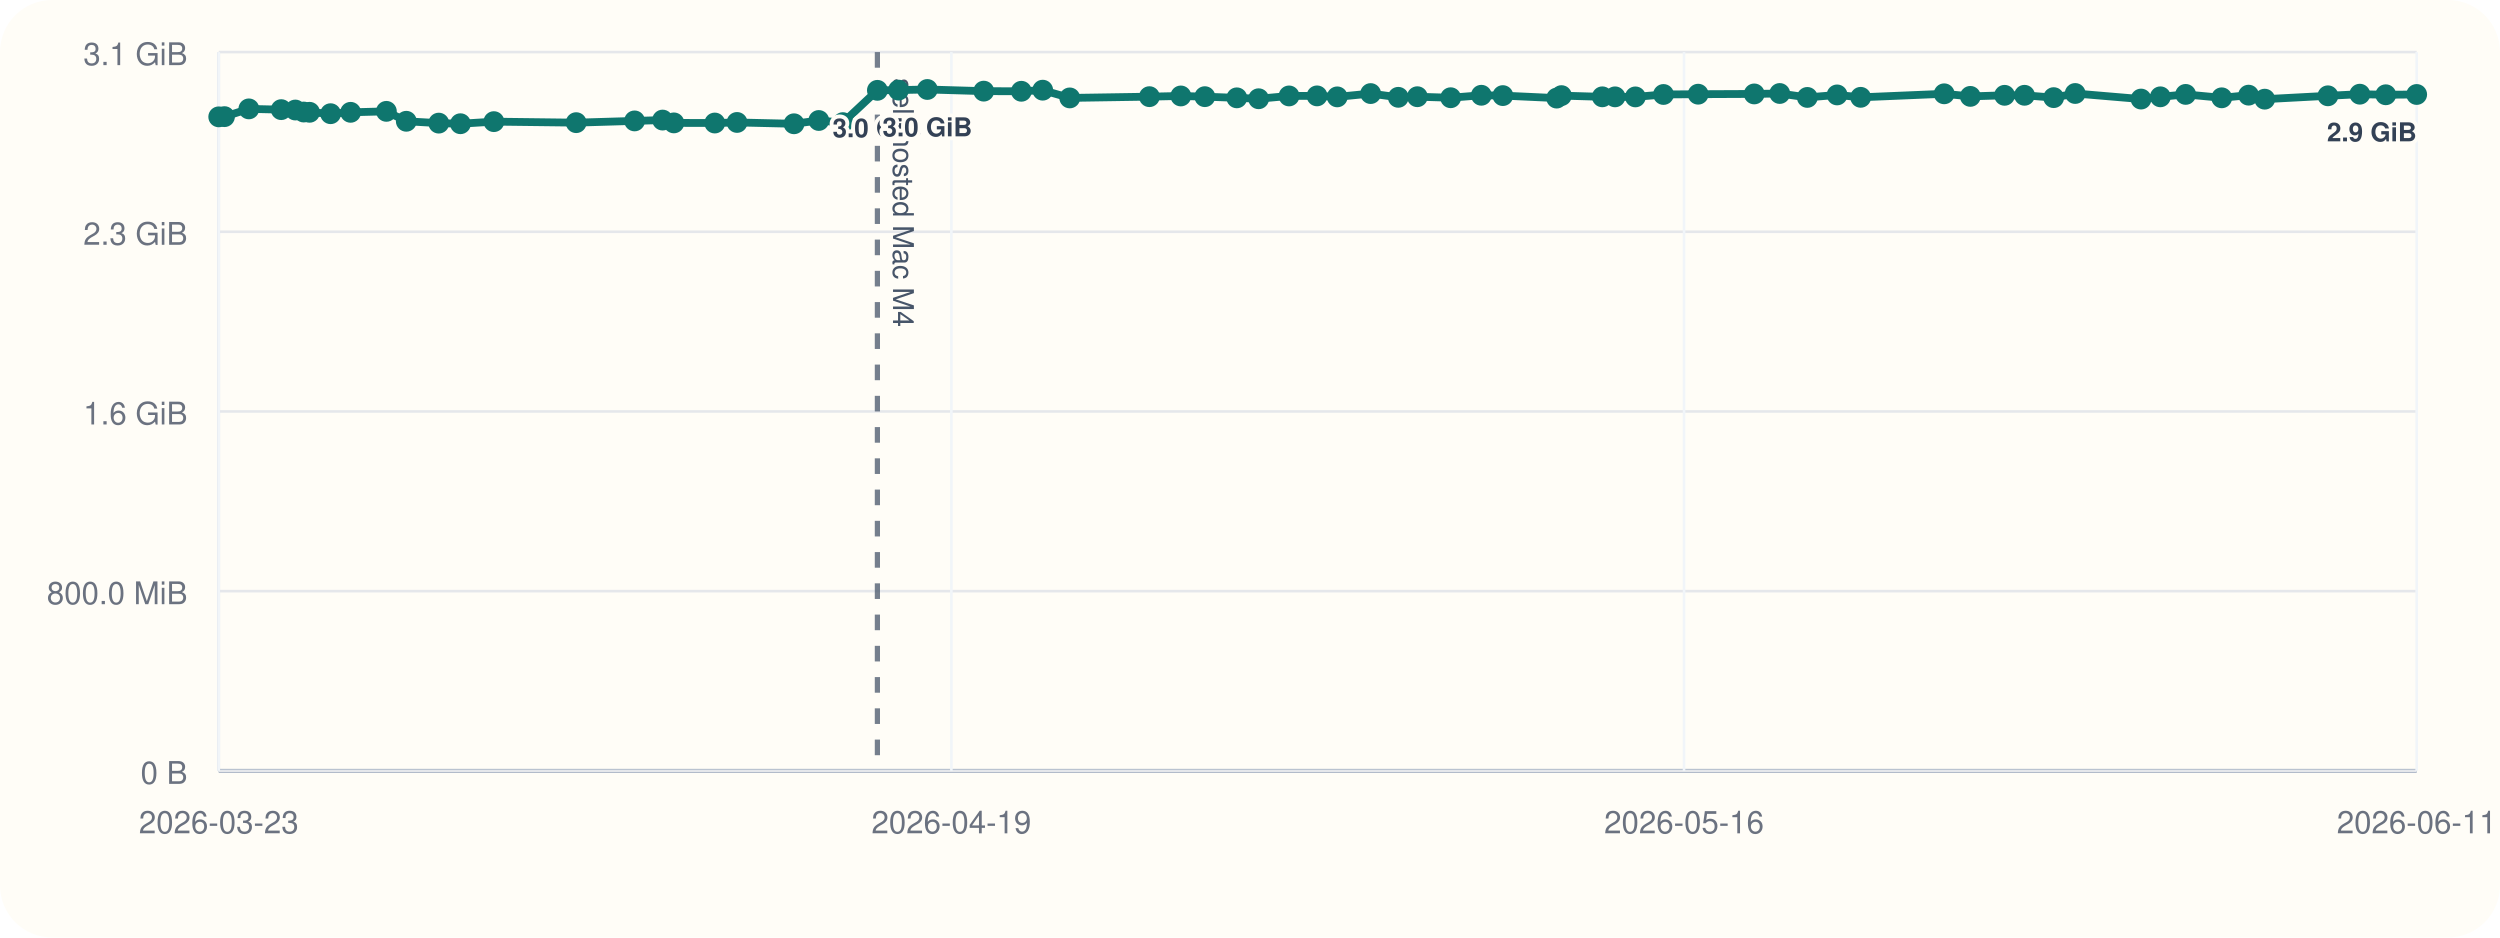
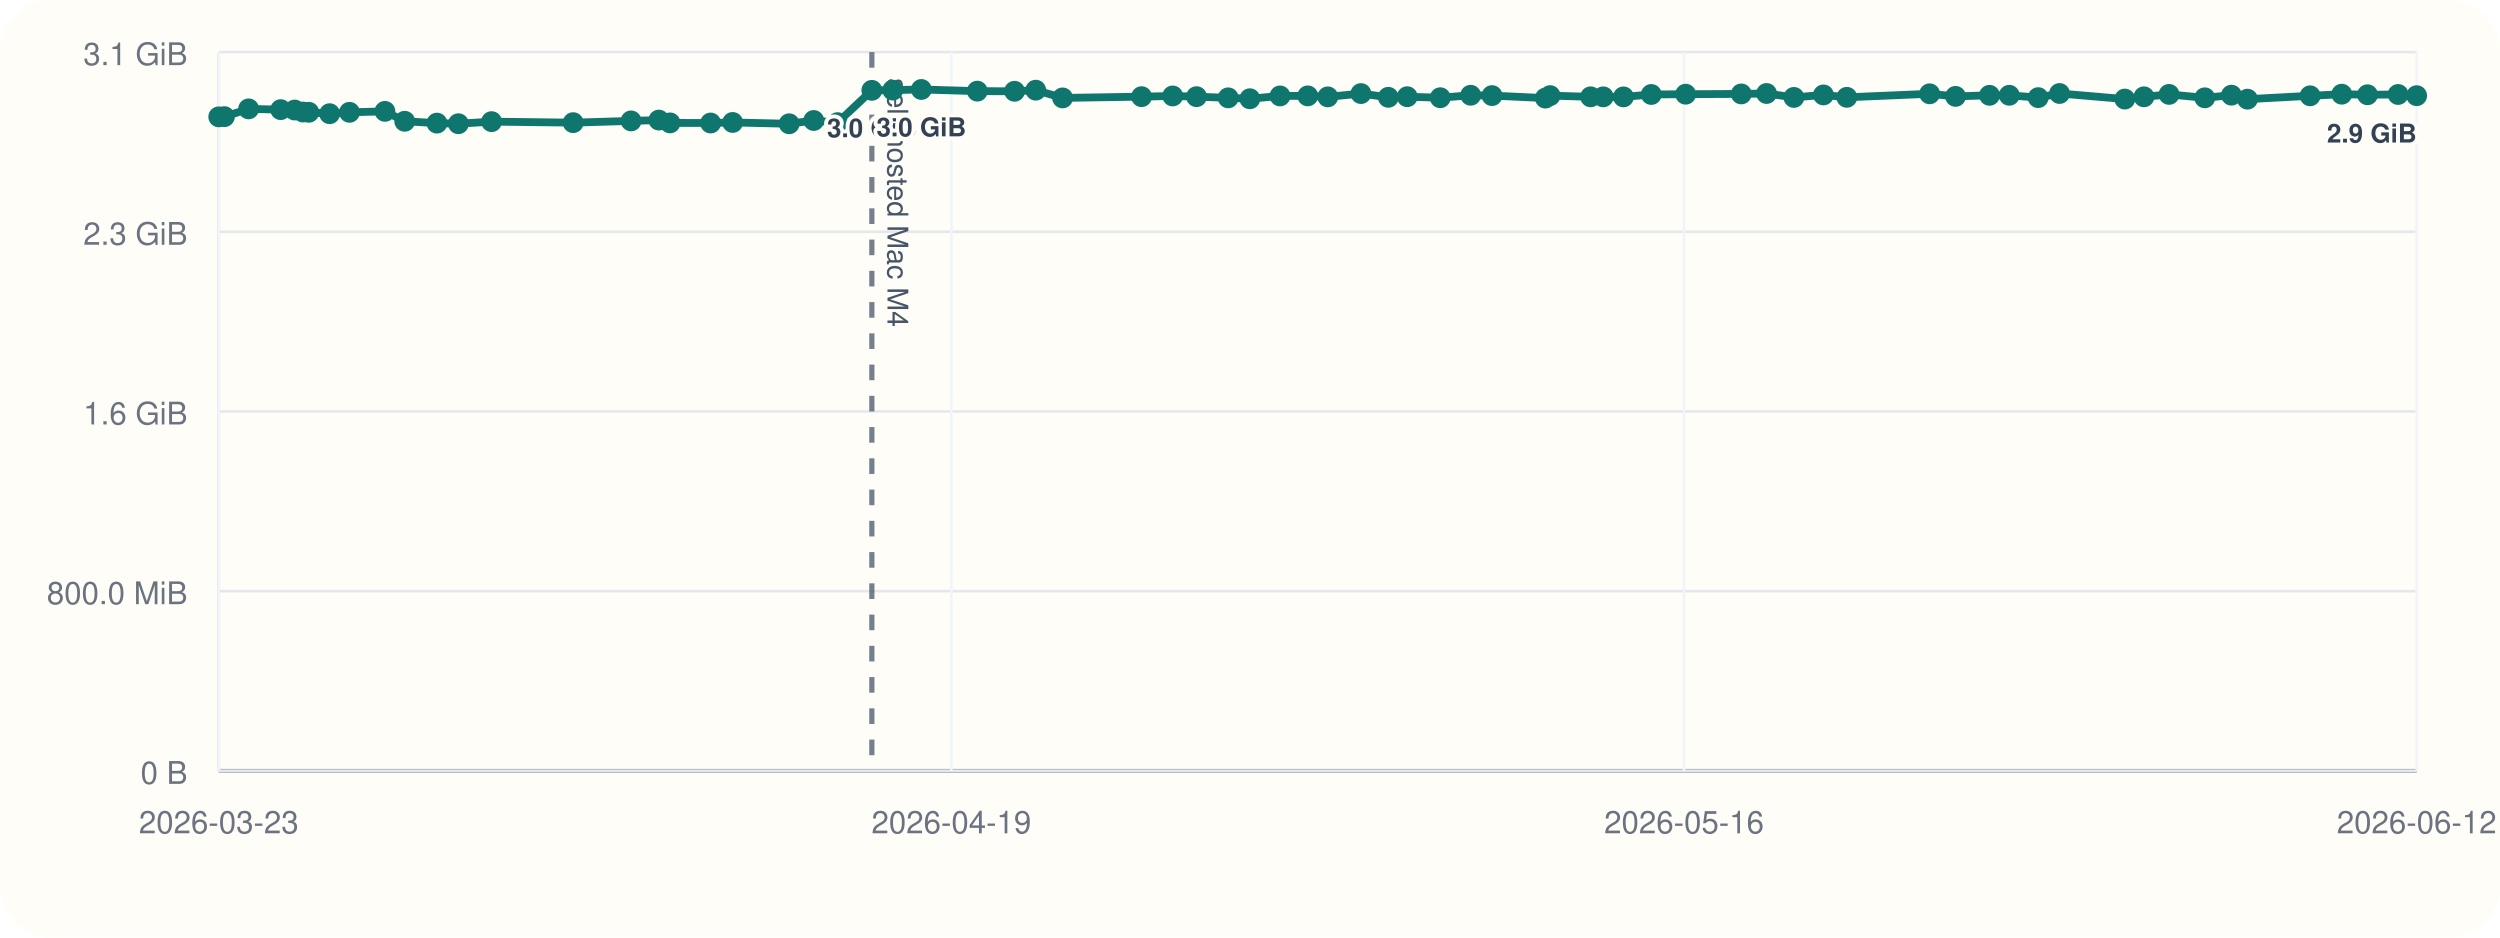
<svg xmlns="http://www.w3.org/2000/svg" viewBox="0 0 960 360">
  <rect width="960" height="360" rx="20" fill="#fffdf7" />
  <line x1="84" y1="296" x2="928" y2="296" stroke="#cbd5e1" stroke-width="1" />
  <line x1="84" y1="20" x2="84" y2="296" stroke="#cbd5e1" stroke-width="1" />
  <line x1="84" y1="296.00" x2="928" y2="296.00" stroke="#94a3b8" stroke-width="1.5" />
  <line x1="84" y1="296.00" x2="928" y2="296.00" stroke="#e5e7eb" stroke-width="1" />
  <text x="72" y="301.00" text-anchor="end" font-size="12" font-family="Helvetica, Arial, sans-serif" fill="#6b7280">0 B</text>
  <line x1="84" y1="227.00" x2="928" y2="227.00" stroke="#e5e7eb" stroke-width="1" />
  <text x="72" y="232.00" text-anchor="end" font-size="12" font-family="Helvetica, Arial, sans-serif" fill="#6b7280">800.0 MiB</text>
  <line x1="84" y1="158.00" x2="928" y2="158.00" stroke="#e5e7eb" stroke-width="1" />
  <text x="72" y="163.00" text-anchor="end" font-size="12" font-family="Helvetica, Arial, sans-serif" fill="#6b7280">1.6 GiB</text>
  <line x1="84" y1="89.00" x2="928" y2="89.00" stroke="#e5e7eb" stroke-width="1" />
  <text x="72" y="94.00" text-anchor="end" font-size="12" font-family="Helvetica, Arial, sans-serif" fill="#6b7280">2.3 GiB</text>
  <line x1="84" y1="20.00" x2="928" y2="20.00" stroke="#e5e7eb" stroke-width="1" />
  <text x="72" y="25.00" text-anchor="end" font-size="12" font-family="Helvetica, Arial, sans-serif" fill="#6b7280">3.1 GiB</text>
  <line x1="84.00" y1="20" x2="84.00" y2="296" stroke="#f1f5f9" stroke-width="1" />
  <text x="84.00" y="320" text-anchor="middle" font-size="12" font-family="Helvetica, Arial, sans-serif" fill="#6b7280">2026-03-23</text>
  <line x1="365.33" y1="20" x2="365.33" y2="296" stroke="#f1f5f9" stroke-width="1" />
  <text x="365.33" y="320" text-anchor="middle" font-size="12" font-family="Helvetica, Arial, sans-serif" fill="#6b7280">2026-04-19</text>
  <line x1="646.67" y1="20" x2="646.67" y2="296" stroke="#f1f5f9" stroke-width="1" />
  <text x="646.67" y="320" text-anchor="middle" font-size="12" font-family="Helvetica, Arial, sans-serif" fill="#6b7280">2026-05-16</text>
  <line x1="928.00" y1="20" x2="928.00" y2="296" stroke="#f1f5f9" stroke-width="1" />
-   <text x="928.00" y="320" text-anchor="middle" font-size="12" font-family="Helvetica, Arial, sans-serif" fill="#6b7280">2026-06-11</text>
-   <line x1="336.92" y1="20" x2="336.92" y2="296" stroke="#475569" stroke-width="2" stroke-dasharray="6 6" opacity="0.75" />
-   <text x="342.92" y="30" transform="rotate(90 342.92 30)" font-size="11" font-family="Helvetica, Arial, sans-serif" fill="#475569">self-hosted Mac M4</text>
-   <polyline fill="none" stroke="#0f766e" stroke-width="3" points="84.00,44.87 86.20,44.79 95.56,41.81 107.99,42.10 113.41,42.25 116.63,43.02 118.87,43.12 126.95,43.66 134.63,43.13 148.37,42.76 156.02,46.57 168.49,47.28 176.81,47.51 189.65,46.71 221.25,47.10 243.68,46.43 254.44,46.11 258.77,47.19 274.48,47.24 283.02,47.02 304.90,47.53 314.42,46.27 323.67,47.09 336.92,34.69 345.02,34.60 356.10,34.36 377.76,35.00 392.20,35.05 400.40,34.63 410.79,37.60 441.37,37.12 453.44,36.85 462.66,37.12 474.94,37.57 483.31,37.92 495.00,36.84 505.74,36.82 513.50,37.20 526.33,35.93 536.94,37.37 544.26,37.14 557.06,37.53 568.84,36.58 577.09,36.71 597.76,37.67 599.59,36.72 615.29,37.18 620.18,37.19 627.99,37.21 638.78,36.28 652.09,36.17 673.63,36.07 683.42,35.90 694.01,37.41 705.45,36.45 714.50,37.37 746.57,36.02 756.61,37.01 769.76,36.60 777.41,36.59 788.61,37.49 796.87,35.90 822.16,38.04 829.58,37.18 839.29,36.25 853.14,37.56 863.46,36.54 869.65,38.08 893.92,36.79 906.17,36.17 916.14,36.39 928.00,36.28" />
+   <text x="928.00" y="320" text-anchor="middle" font-size="12" font-family="Helvetica, Arial, sans-serif" fill="#6b7280">2026-06-12</text>
+   <line x1="334.79" y1="20" x2="334.79" y2="296" stroke="#475569" stroke-width="2" stroke-dasharray="6 6" opacity="0.75" />
+   <text x="340.79" y="30" transform="rotate(90 340.79 30)" font-size="11" font-family="Helvetica, Arial, sans-serif" fill="#475569">self-hosted Mac M4</text>
+   <polyline fill="none" stroke="#0f766e" stroke-width="3" points="84.00,44.87 86.18,44.79 95.47,41.81 107.79,42.10 113.16,42.25 116.35,43.02 118.58,43.12 126.58,43.66 134.20,43.13 147.82,42.76 155.41,46.57 167.78,47.28 176.02,47.51 188.76,46.71 220.09,47.10 242.33,46.43 253.00,46.11 257.29,47.19 272.88,47.24 281.33,47.02 303.04,47.53 312.47,46.27 321.64,47.09 334.79,34.69 342.82,34.60 353.80,34.36 375.28,35.00 389.59,35.05 397.73,34.63 408.03,37.60 438.36,37.12 450.32,36.85 459.46,37.12 471.64,37.57 479.94,37.92 491.53,36.84 502.18,36.82 509.87,37.20 522.60,35.93 533.11,37.37 540.37,37.14 553.06,37.53 564.74,36.58 572.93,36.71 593.42,37.67 595.24,36.72 610.80,37.18 615.65,37.19 623.40,37.21 634.09,36.28 647.29,36.17 668.65,36.07 678.36,35.90 688.86,37.41 700.20,36.45 709.18,37.37 740.98,36.02 750.93,37.01 763.97,36.60 771.56,36.59 782.66,37.49 790.86,35.90 815.93,38.04 823.28,37.18 832.91,36.25 846.64,37.56 856.88,36.54 863.02,38.08 887.09,36.79 899.23,36.17 909.12,36.39 920.87,36.28 928.00,36.74" />
  <circle cx="84.00" cy="44.87" r="4" fill="#0f766e" />
-   <circle cx="86.20" cy="44.79" r="4" fill="#0f766e" />
-   <circle cx="95.56" cy="41.81" r="4" fill="#0f766e" />
-   <circle cx="107.99" cy="42.10" r="4" fill="#0f766e" />
-   <circle cx="113.41" cy="42.25" r="4" fill="#0f766e" />
-   <circle cx="116.63" cy="43.02" r="4" fill="#0f766e" />
-   <circle cx="118.87" cy="43.12" r="4" fill="#0f766e" />
-   <circle cx="126.95" cy="43.66" r="4" fill="#0f766e" />
-   <circle cx="134.63" cy="43.13" r="4" fill="#0f766e" />
-   <circle cx="148.37" cy="42.76" r="4" fill="#0f766e" />
-   <circle cx="156.02" cy="46.57" r="4" fill="#0f766e" />
-   <circle cx="168.49" cy="47.28" r="4" fill="#0f766e" />
-   <circle cx="176.81" cy="47.51" r="4" fill="#0f766e" />
-   <circle cx="189.65" cy="46.71" r="4" fill="#0f766e" />
-   <circle cx="221.25" cy="47.10" r="4" fill="#0f766e" />
-   <circle cx="243.68" cy="46.43" r="4" fill="#0f766e" />
-   <circle cx="254.44" cy="46.11" r="4" fill="#0f766e" />
-   <circle cx="258.77" cy="47.19" r="4" fill="#0f766e" />
-   <circle cx="274.48" cy="47.24" r="4" fill="#0f766e" />
-   <circle cx="283.02" cy="47.02" r="4" fill="#0f766e" />
-   <circle cx="304.90" cy="47.53" r="4" fill="#0f766e" />
-   <circle cx="314.42" cy="46.27" r="4" fill="#0f766e" />
-   <circle cx="323.67" cy="47.09" r="4" fill="#0f766e" />
-   <circle cx="336.92" cy="34.69" r="4" fill="#0f766e" />
-   <text x="336.92" y="52.69" text-anchor="middle" font-size="10" font-family="Helvetica, Arial, sans-serif" font-weight="600" paint-order="stroke" stroke="#fffdf7" stroke-width="3" stroke-linejoin="round" fill="#334155">3.0 GiB</text>
-   <circle cx="345.02" cy="34.60" r="4" fill="#0f766e" />
-   <circle cx="356.10" cy="34.36" r="4" fill="#0f766e" />
-   <text x="356.10" y="52.36" text-anchor="middle" font-size="10" font-family="Helvetica, Arial, sans-serif" font-weight="600" paint-order="stroke" stroke="#fffdf7" stroke-width="3" stroke-linejoin="round" fill="#334155">3.0 GiB</text>
-   <circle cx="377.76" cy="35.00" r="4" fill="#0f766e" />
-   <circle cx="392.20" cy="35.05" r="4" fill="#0f766e" />
-   <circle cx="400.40" cy="34.63" r="4" fill="#0f766e" />
-   <circle cx="410.79" cy="37.60" r="4" fill="#0f766e" />
-   <circle cx="441.37" cy="37.12" r="4" fill="#0f766e" />
-   <circle cx="453.44" cy="36.85" r="4" fill="#0f766e" />
-   <circle cx="462.66" cy="37.12" r="4" fill="#0f766e" />
-   <circle cx="474.94" cy="37.57" r="4" fill="#0f766e" />
-   <circle cx="483.31" cy="37.92" r="4" fill="#0f766e" />
-   <circle cx="495.00" cy="36.84" r="4" fill="#0f766e" />
-   <circle cx="505.74" cy="36.82" r="4" fill="#0f766e" />
-   <circle cx="513.50" cy="37.20" r="4" fill="#0f766e" />
-   <circle cx="526.33" cy="35.93" r="4" fill="#0f766e" />
-   <circle cx="536.94" cy="37.37" r="4" fill="#0f766e" />
-   <circle cx="544.26" cy="37.14" r="4" fill="#0f766e" />
-   <circle cx="557.06" cy="37.53" r="4" fill="#0f766e" />
-   <circle cx="568.84" cy="36.58" r="4" fill="#0f766e" />
-   <circle cx="577.09" cy="36.71" r="4" fill="#0f766e" />
-   <circle cx="597.76" cy="37.67" r="4" fill="#0f766e" />
-   <circle cx="599.59" cy="36.72" r="4" fill="#0f766e" />
-   <circle cx="615.29" cy="37.18" r="4" fill="#0f766e" />
-   <circle cx="620.18" cy="37.19" r="4" fill="#0f766e" />
-   <circle cx="627.99" cy="37.21" r="4" fill="#0f766e" />
-   <circle cx="638.78" cy="36.28" r="4" fill="#0f766e" />
-   <circle cx="652.09" cy="36.17" r="4" fill="#0f766e" />
-   <circle cx="673.63" cy="36.07" r="4" fill="#0f766e" />
-   <circle cx="683.42" cy="35.90" r="4" fill="#0f766e" />
-   <circle cx="694.01" cy="37.41" r="4" fill="#0f766e" />
-   <circle cx="705.45" cy="36.45" r="4" fill="#0f766e" />
-   <circle cx="714.50" cy="37.37" r="4" fill="#0f766e" />
-   <circle cx="746.57" cy="36.02" r="4" fill="#0f766e" />
-   <circle cx="756.61" cy="37.01" r="4" fill="#0f766e" />
-   <circle cx="769.76" cy="36.60" r="4" fill="#0f766e" />
-   <circle cx="777.41" cy="36.59" r="4" fill="#0f766e" />
-   <circle cx="788.61" cy="37.49" r="4" fill="#0f766e" />
-   <circle cx="796.87" cy="35.90" r="4" fill="#0f766e" />
-   <circle cx="822.16" cy="38.04" r="4" fill="#0f766e" />
-   <circle cx="829.58" cy="37.18" r="4" fill="#0f766e" />
-   <circle cx="839.29" cy="36.25" r="4" fill="#0f766e" />
-   <circle cx="853.14" cy="37.56" r="4" fill="#0f766e" />
-   <circle cx="863.46" cy="36.54" r="4" fill="#0f766e" />
-   <circle cx="869.65" cy="38.08" r="4" fill="#0f766e" />
-   <circle cx="893.92" cy="36.79" r="4" fill="#0f766e" />
-   <circle cx="906.17" cy="36.17" r="4" fill="#0f766e" />
-   <circle cx="916.14" cy="36.39" r="4" fill="#0f766e" />
-   <circle cx="928.00" cy="36.28" r="4" fill="#0f766e" />
-   <text x="928.00" y="54.28" text-anchor="end" font-size="10" font-family="Helvetica, Arial, sans-serif" font-weight="600" paint-order="stroke" stroke="#fffdf7" stroke-width="3" stroke-linejoin="round" fill="#334155">2.9 GiB</text>
+   <circle cx="86.18" cy="44.79" r="4" fill="#0f766e" />
+   <circle cx="95.47" cy="41.81" r="4" fill="#0f766e" />
+   <circle cx="107.79" cy="42.10" r="4" fill="#0f766e" />
+   <circle cx="113.16" cy="42.25" r="4" fill="#0f766e" />
+   <circle cx="116.35" cy="43.02" r="4" fill="#0f766e" />
+   <circle cx="118.58" cy="43.12" r="4" fill="#0f766e" />
+   <circle cx="126.58" cy="43.66" r="4" fill="#0f766e" />
+   <circle cx="134.20" cy="43.13" r="4" fill="#0f766e" />
+   <circle cx="147.82" cy="42.76" r="4" fill="#0f766e" />
+   <circle cx="155.41" cy="46.57" r="4" fill="#0f766e" />
+   <circle cx="167.78" cy="47.28" r="4" fill="#0f766e" />
+   <circle cx="176.02" cy="47.51" r="4" fill="#0f766e" />
+   <circle cx="188.76" cy="46.71" r="4" fill="#0f766e" />
+   <circle cx="220.09" cy="47.10" r="4" fill="#0f766e" />
+   <circle cx="242.33" cy="46.43" r="4" fill="#0f766e" />
+   <circle cx="253.00" cy="46.11" r="4" fill="#0f766e" />
+   <circle cx="257.29" cy="47.19" r="4" fill="#0f766e" />
+   <circle cx="272.88" cy="47.24" r="4" fill="#0f766e" />
+   <circle cx="281.33" cy="47.02" r="4" fill="#0f766e" />
+   <circle cx="303.04" cy="47.53" r="4" fill="#0f766e" />
+   <circle cx="312.47" cy="46.27" r="4" fill="#0f766e" />
+   <circle cx="321.64" cy="47.09" r="4" fill="#0f766e" />
+   <circle cx="334.79" cy="34.69" r="4" fill="#0f766e" />
+   <text x="334.79" y="52.69" text-anchor="middle" font-size="10" font-family="Helvetica, Arial, sans-serif" font-weight="600" paint-order="stroke" stroke="#fffdf7" stroke-width="3" stroke-linejoin="round" fill="#334155">3.0 GiB</text>
+   <circle cx="342.82" cy="34.60" r="4" fill="#0f766e" />
+   <circle cx="353.80" cy="34.36" r="4" fill="#0f766e" />
+   <text x="353.80" y="52.36" text-anchor="middle" font-size="10" font-family="Helvetica, Arial, sans-serif" font-weight="600" paint-order="stroke" stroke="#fffdf7" stroke-width="3" stroke-linejoin="round" fill="#334155">3.0 GiB</text>
+   <circle cx="375.28" cy="35.00" r="4" fill="#0f766e" />
+   <circle cx="389.59" cy="35.05" r="4" fill="#0f766e" />
+   <circle cx="397.73" cy="34.63" r="4" fill="#0f766e" />
+   <circle cx="408.03" cy="37.60" r="4" fill="#0f766e" />
+   <circle cx="438.36" cy="37.12" r="4" fill="#0f766e" />
+   <circle cx="450.32" cy="36.85" r="4" fill="#0f766e" />
+   <circle cx="459.46" cy="37.12" r="4" fill="#0f766e" />
+   <circle cx="471.64" cy="37.57" r="4" fill="#0f766e" />
+   <circle cx="479.94" cy="37.92" r="4" fill="#0f766e" />
+   <circle cx="491.53" cy="36.84" r="4" fill="#0f766e" />
+   <circle cx="502.18" cy="36.82" r="4" fill="#0f766e" />
+   <circle cx="509.87" cy="37.20" r="4" fill="#0f766e" />
+   <circle cx="522.60" cy="35.93" r="4" fill="#0f766e" />
+   <circle cx="533.11" cy="37.37" r="4" fill="#0f766e" />
+   <circle cx="540.37" cy="37.14" r="4" fill="#0f766e" />
+   <circle cx="553.06" cy="37.53" r="4" fill="#0f766e" />
+   <circle cx="564.74" cy="36.58" r="4" fill="#0f766e" />
+   <circle cx="572.93" cy="36.71" r="4" fill="#0f766e" />
+   <circle cx="593.42" cy="37.67" r="4" fill="#0f766e" />
+   <circle cx="595.24" cy="36.72" r="4" fill="#0f766e" />
+   <circle cx="610.80" cy="37.18" r="4" fill="#0f766e" />
+   <circle cx="615.65" cy="37.19" r="4" fill="#0f766e" />
+   <circle cx="623.40" cy="37.21" r="4" fill="#0f766e" />
+   <circle cx="634.09" cy="36.28" r="4" fill="#0f766e" />
+   <circle cx="647.29" cy="36.17" r="4" fill="#0f766e" />
+   <circle cx="668.65" cy="36.07" r="4" fill="#0f766e" />
+   <circle cx="678.36" cy="35.90" r="4" fill="#0f766e" />
+   <circle cx="688.86" cy="37.41" r="4" fill="#0f766e" />
+   <circle cx="700.20" cy="36.45" r="4" fill="#0f766e" />
+   <circle cx="709.18" cy="37.37" r="4" fill="#0f766e" />
+   <circle cx="740.98" cy="36.02" r="4" fill="#0f766e" />
+   <circle cx="750.93" cy="37.01" r="4" fill="#0f766e" />
+   <circle cx="763.97" cy="36.60" r="4" fill="#0f766e" />
+   <circle cx="771.56" cy="36.59" r="4" fill="#0f766e" />
+   <circle cx="782.66" cy="37.49" r="4" fill="#0f766e" />
+   <circle cx="790.86" cy="35.90" r="4" fill="#0f766e" />
+   <circle cx="815.93" cy="38.04" r="4" fill="#0f766e" />
+   <circle cx="823.28" cy="37.18" r="4" fill="#0f766e" />
+   <circle cx="832.91" cy="36.25" r="4" fill="#0f766e" />
+   <circle cx="846.64" cy="37.56" r="4" fill="#0f766e" />
+   <circle cx="856.88" cy="36.54" r="4" fill="#0f766e" />
+   <circle cx="863.02" cy="38.08" r="4" fill="#0f766e" />
+   <circle cx="887.09" cy="36.79" r="4" fill="#0f766e" />
+   <circle cx="899.23" cy="36.17" r="4" fill="#0f766e" />
+   <circle cx="909.12" cy="36.39" r="4" fill="#0f766e" />
+   <circle cx="920.87" cy="36.28" r="4" fill="#0f766e" />
+   <circle cx="928.00" cy="36.74" r="4" fill="#0f766e" />
+   <text x="928.00" y="54.74" text-anchor="end" font-size="10" font-family="Helvetica, Arial, sans-serif" font-weight="600" paint-order="stroke" stroke="#fffdf7" stroke-width="3" stroke-linejoin="round" fill="#334155">2.9 GiB</text>
</svg>
